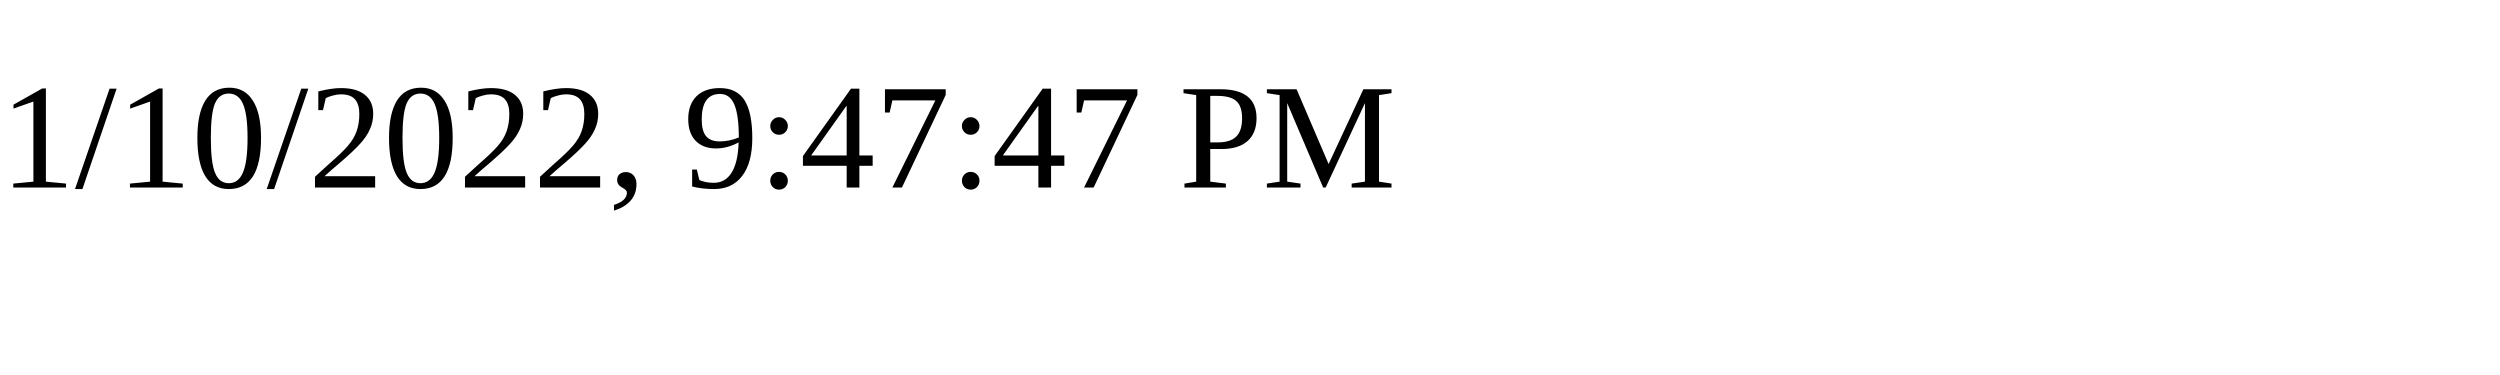
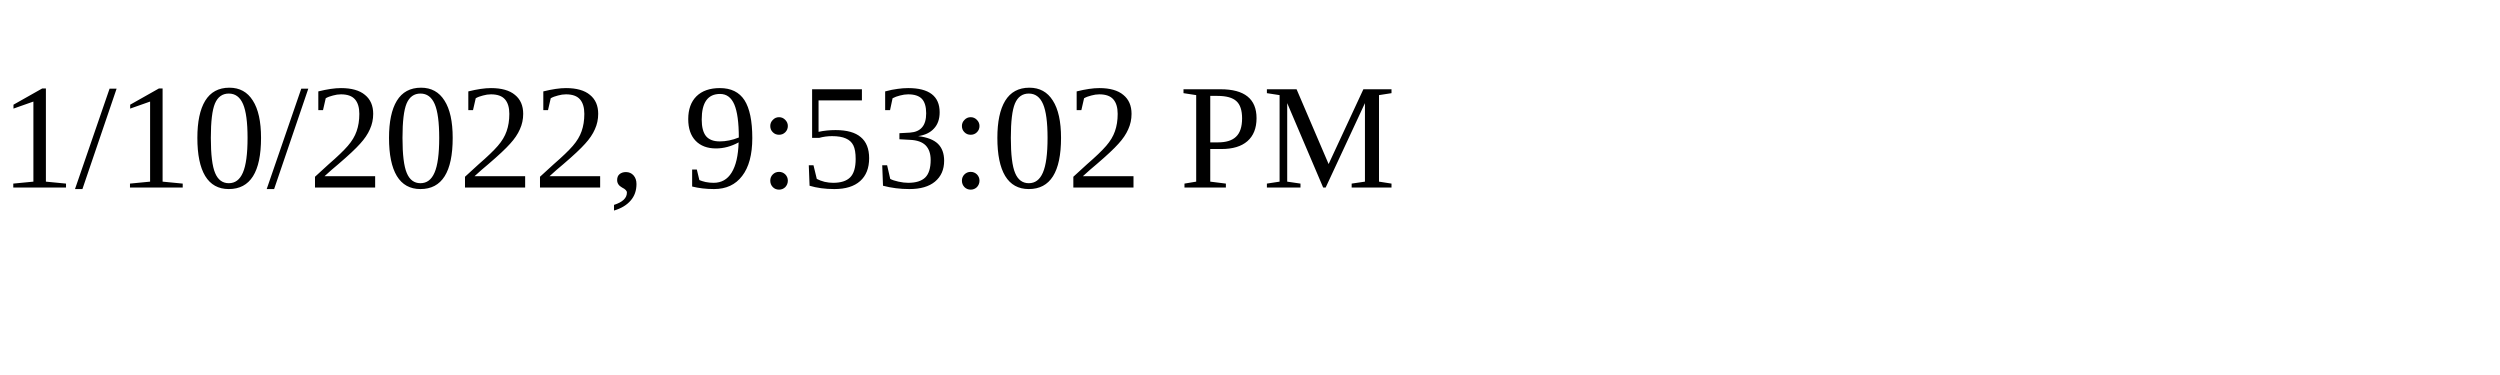
<svg xmlns="http://www.w3.org/2000/svg" height="30" width="200">
-   <text x="0" y="15">1/10/2022, 9:47:47 PM</text>
+   <text x="0" y="15">1/10/2022, 9:53:02 PM</text>
</svg>
